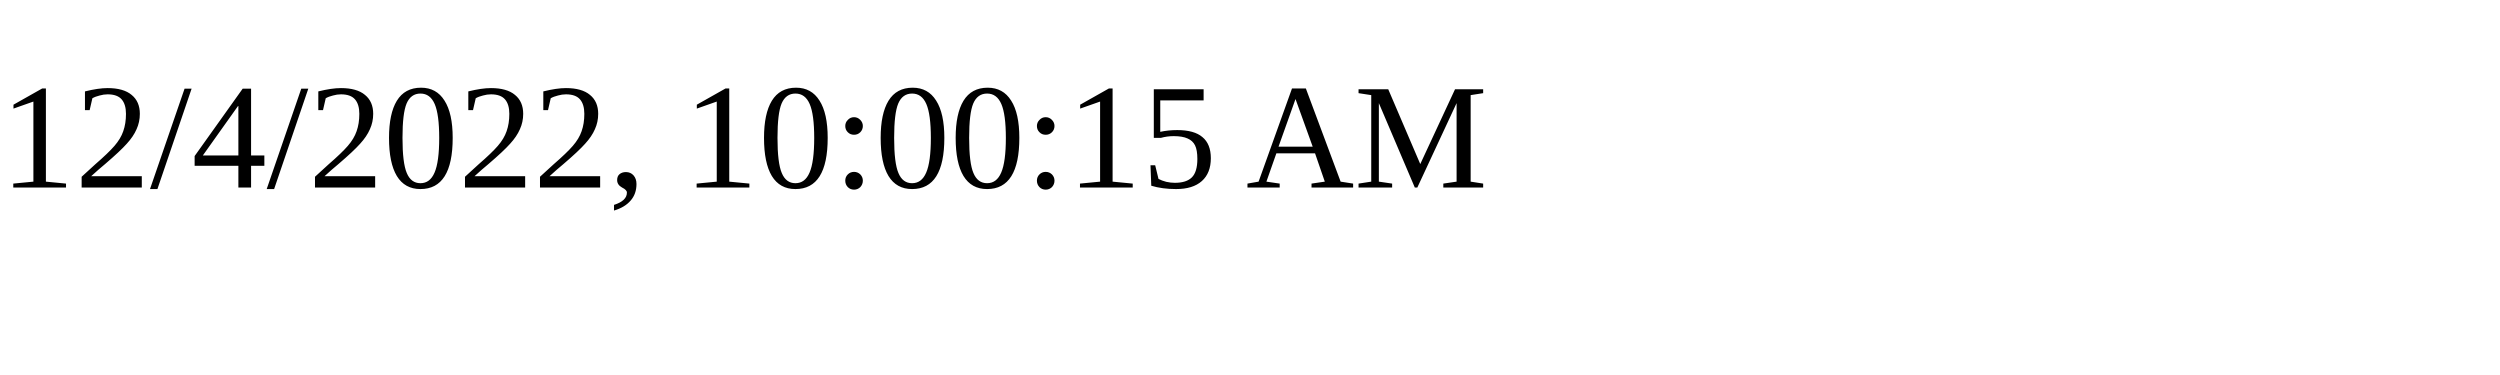
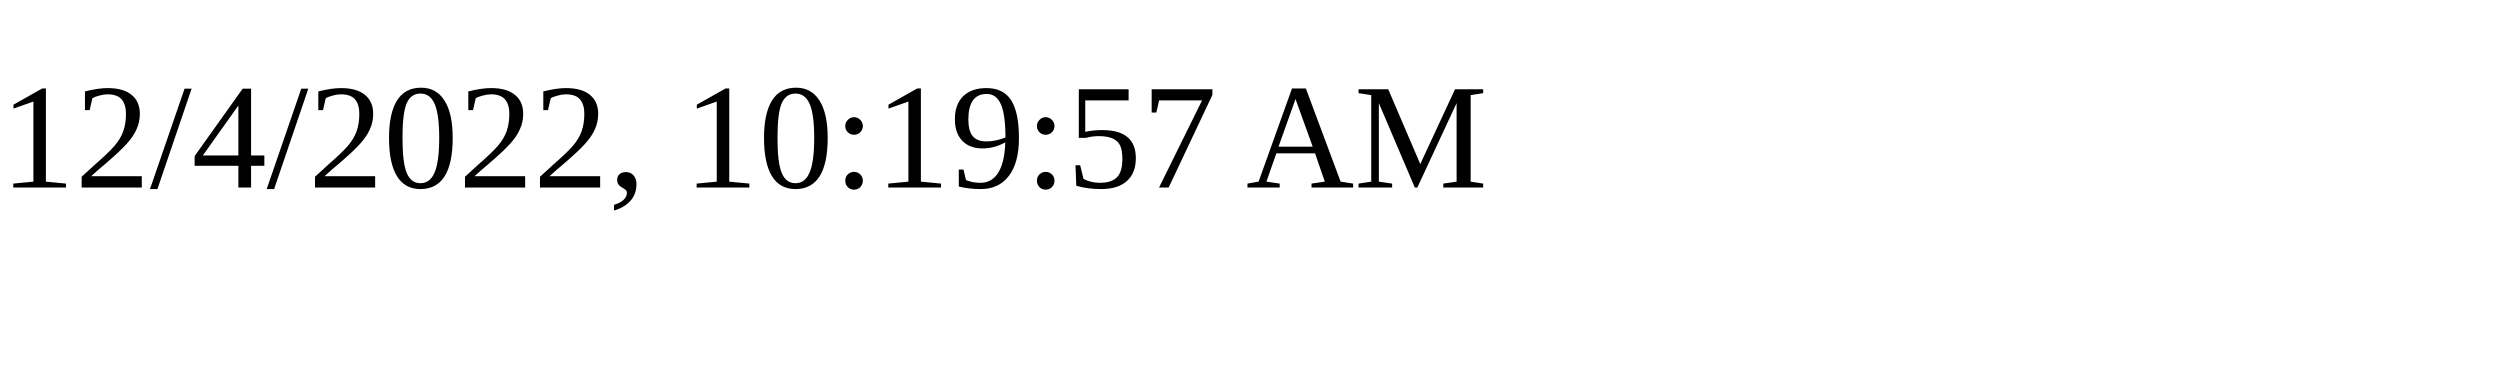
<svg xmlns="http://www.w3.org/2000/svg" height="30" width="200">
-   <text x="0" y="15">12/4/2022, 10:00:15 AM</text>
+   <text x="0" y="15">12/4/2022, 10:19:57 AM</text>
</svg>
